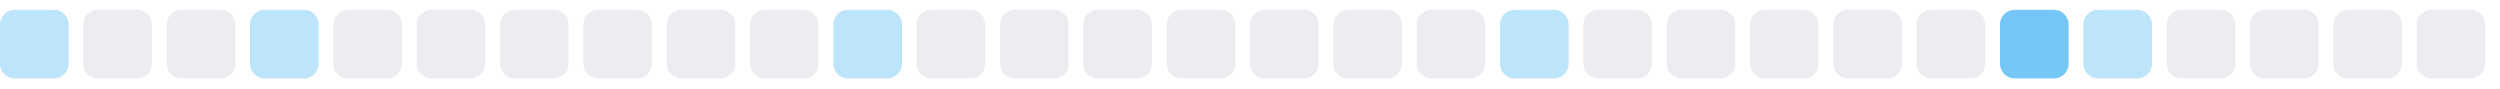
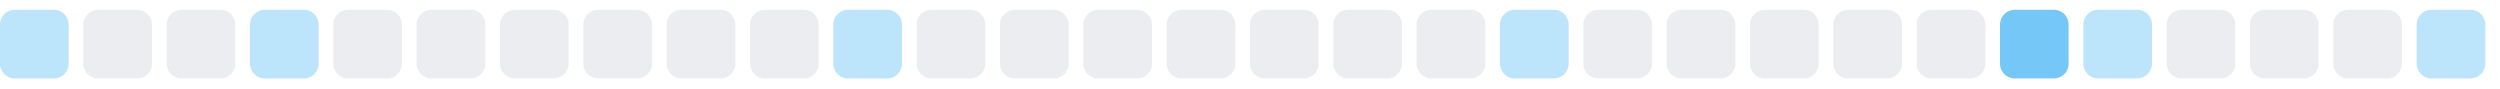
<svg xmlns="http://www.w3.org/2000/svg" width="255" height="9">
  <style>
        .level0 { fill: #ebedf0; }
        .level1 { fill: #bce4fa; }
        .level2 { fill: #75c7f7; }
        .level3 { fill: #30a9f2; }
        .level4 { fill: #008ee6; }
        @media (prefers-color-scheme: dark) {
          .level0 { fill: #161b22; }
          .level1 { fill: #0b3b5c; }
          .level2 { fill: #0a6299; }
          .level3 { fill: #008ee6; }
          .level4 { fill: #5bc4ff; }
        }
      </style>
  <rect x="0.0" y="1" width="7" height="7" rx="1.5" ry="1.5" class="level1" />
  <rect x="8.5" y="1" width="7" height="7" rx="1.5" ry="1.5" class="level0" />
  <rect x="17.0" y="1" width="7" height="7" rx="1.5" ry="1.5" class="level0" />
  <rect x="25.5" y="1" width="7" height="7" rx="1.5" ry="1.5" class="level1" />
  <rect x="34.0" y="1" width="7" height="7" rx="1.5" ry="1.5" class="level0" />
  <rect x="42.5" y="1" width="7" height="7" rx="1.5" ry="1.5" class="level0" />
  <rect x="51.0" y="1" width="7" height="7" rx="1.5" ry="1.5" class="level0" />
  <rect x="59.5" y="1" width="7" height="7" rx="1.5" ry="1.5" class="level0" />
  <rect x="68.0" y="1" width="7" height="7" rx="1.5" ry="1.5" class="level0" />
  <rect x="76.5" y="1" width="7" height="7" rx="1.5" ry="1.5" class="level0" />
  <rect x="85.0" y="1" width="7" height="7" rx="1.5" ry="1.5" class="level1" />
  <rect x="93.5" y="1" width="7" height="7" rx="1.5" ry="1.5" class="level0" />
  <rect x="102.0" y="1" width="7" height="7" rx="1.5" ry="1.5" class="level0" />
  <rect x="110.5" y="1" width="7" height="7" rx="1.5" ry="1.5" class="level0" />
  <rect x="119.0" y="1" width="7" height="7" rx="1.5" ry="1.5" class="level0" />
  <rect x="127.5" y="1" width="7" height="7" rx="1.5" ry="1.5" class="level0" />
  <rect x="136.0" y="1" width="7" height="7" rx="1.5" ry="1.5" class="level0" />
  <rect x="144.5" y="1" width="7" height="7" rx="1.5" ry="1.5" class="level0" />
  <rect x="153.0" y="1" width="7" height="7" rx="1.5" ry="1.5" class="level1" />
  <rect x="161.5" y="1" width="7" height="7" rx="1.5" ry="1.5" class="level0" />
  <rect x="170.0" y="1" width="7" height="7" rx="1.5" ry="1.5" class="level0" />
  <rect x="178.5" y="1" width="7" height="7" rx="1.5" ry="1.5" class="level0" />
  <rect x="187.0" y="1" width="7" height="7" rx="1.5" ry="1.5" class="level0" />
  <rect x="195.5" y="1" width="7" height="7" rx="1.5" ry="1.5" class="level0" />
  <rect x="204.0" y="1" width="7" height="7" rx="1.5" ry="1.5" class="level2" />
  <rect x="212.5" y="1" width="7" height="7" rx="1.5" ry="1.5" class="level1" />
  <rect x="221.0" y="1" width="7" height="7" rx="1.5" ry="1.5" class="level0" />
  <rect x="229.5" y="1" width="7" height="7" rx="1.5" ry="1.5" class="level0" />
  <rect x="238.0" y="1" width="7" height="7" rx="1.5" ry="1.5" class="level0" />
-   <rect x="246.5" y="1" width="7" height="7" rx="1.5" ry="1.5" class="level0" />
+   <rect x="246.5" y="1" width="7" height="7" rx="1.5" ry="1.5" class="level1" />
</svg>
